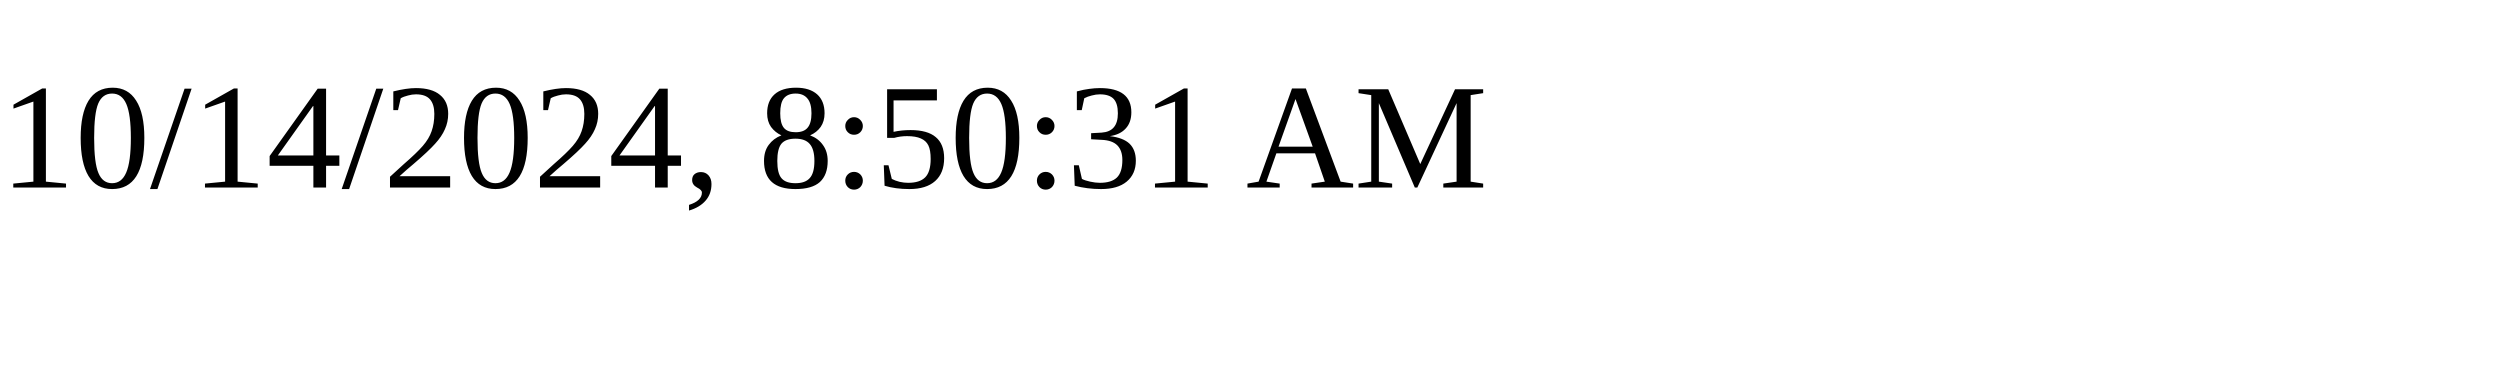
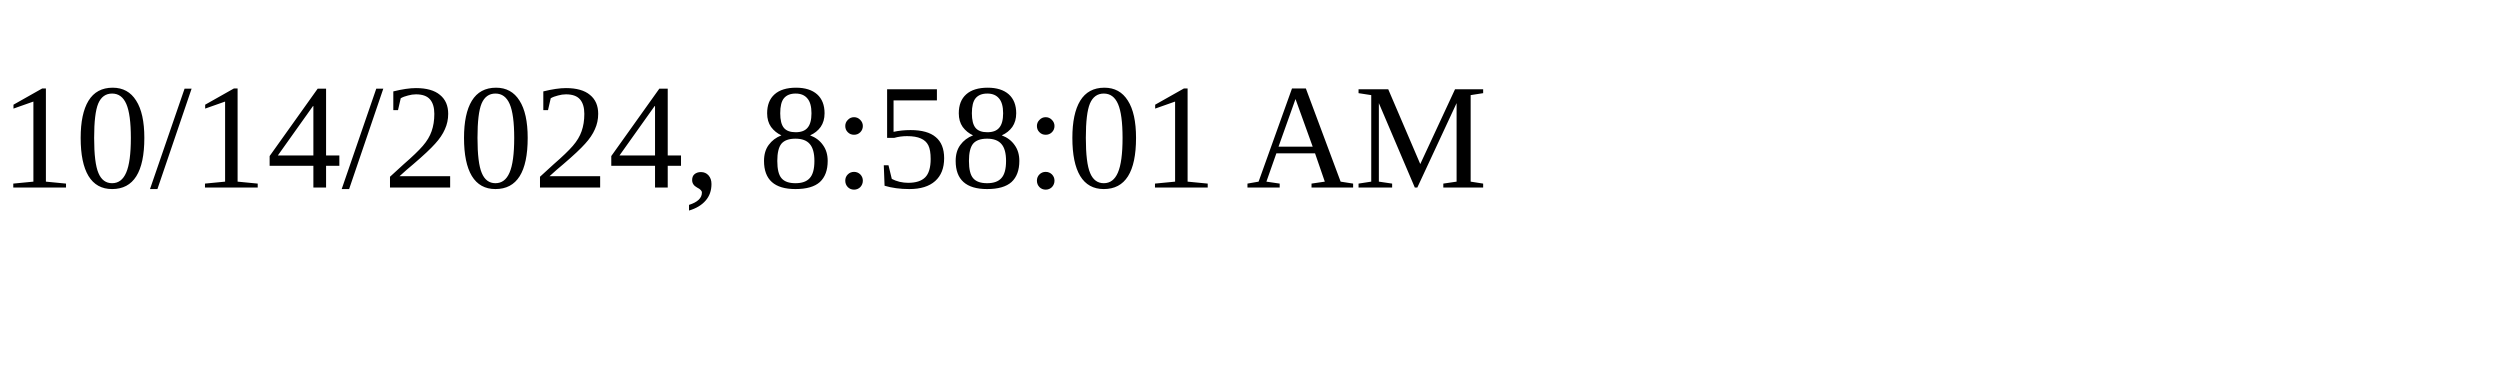
<svg xmlns="http://www.w3.org/2000/svg" height="30" width="200">
-   <text x="0" y="15">10/14/2024, 8:50:31 AM</text>
+   <text x="0" y="15">10/14/2024, 8:58:01 AM</text>
</svg>
